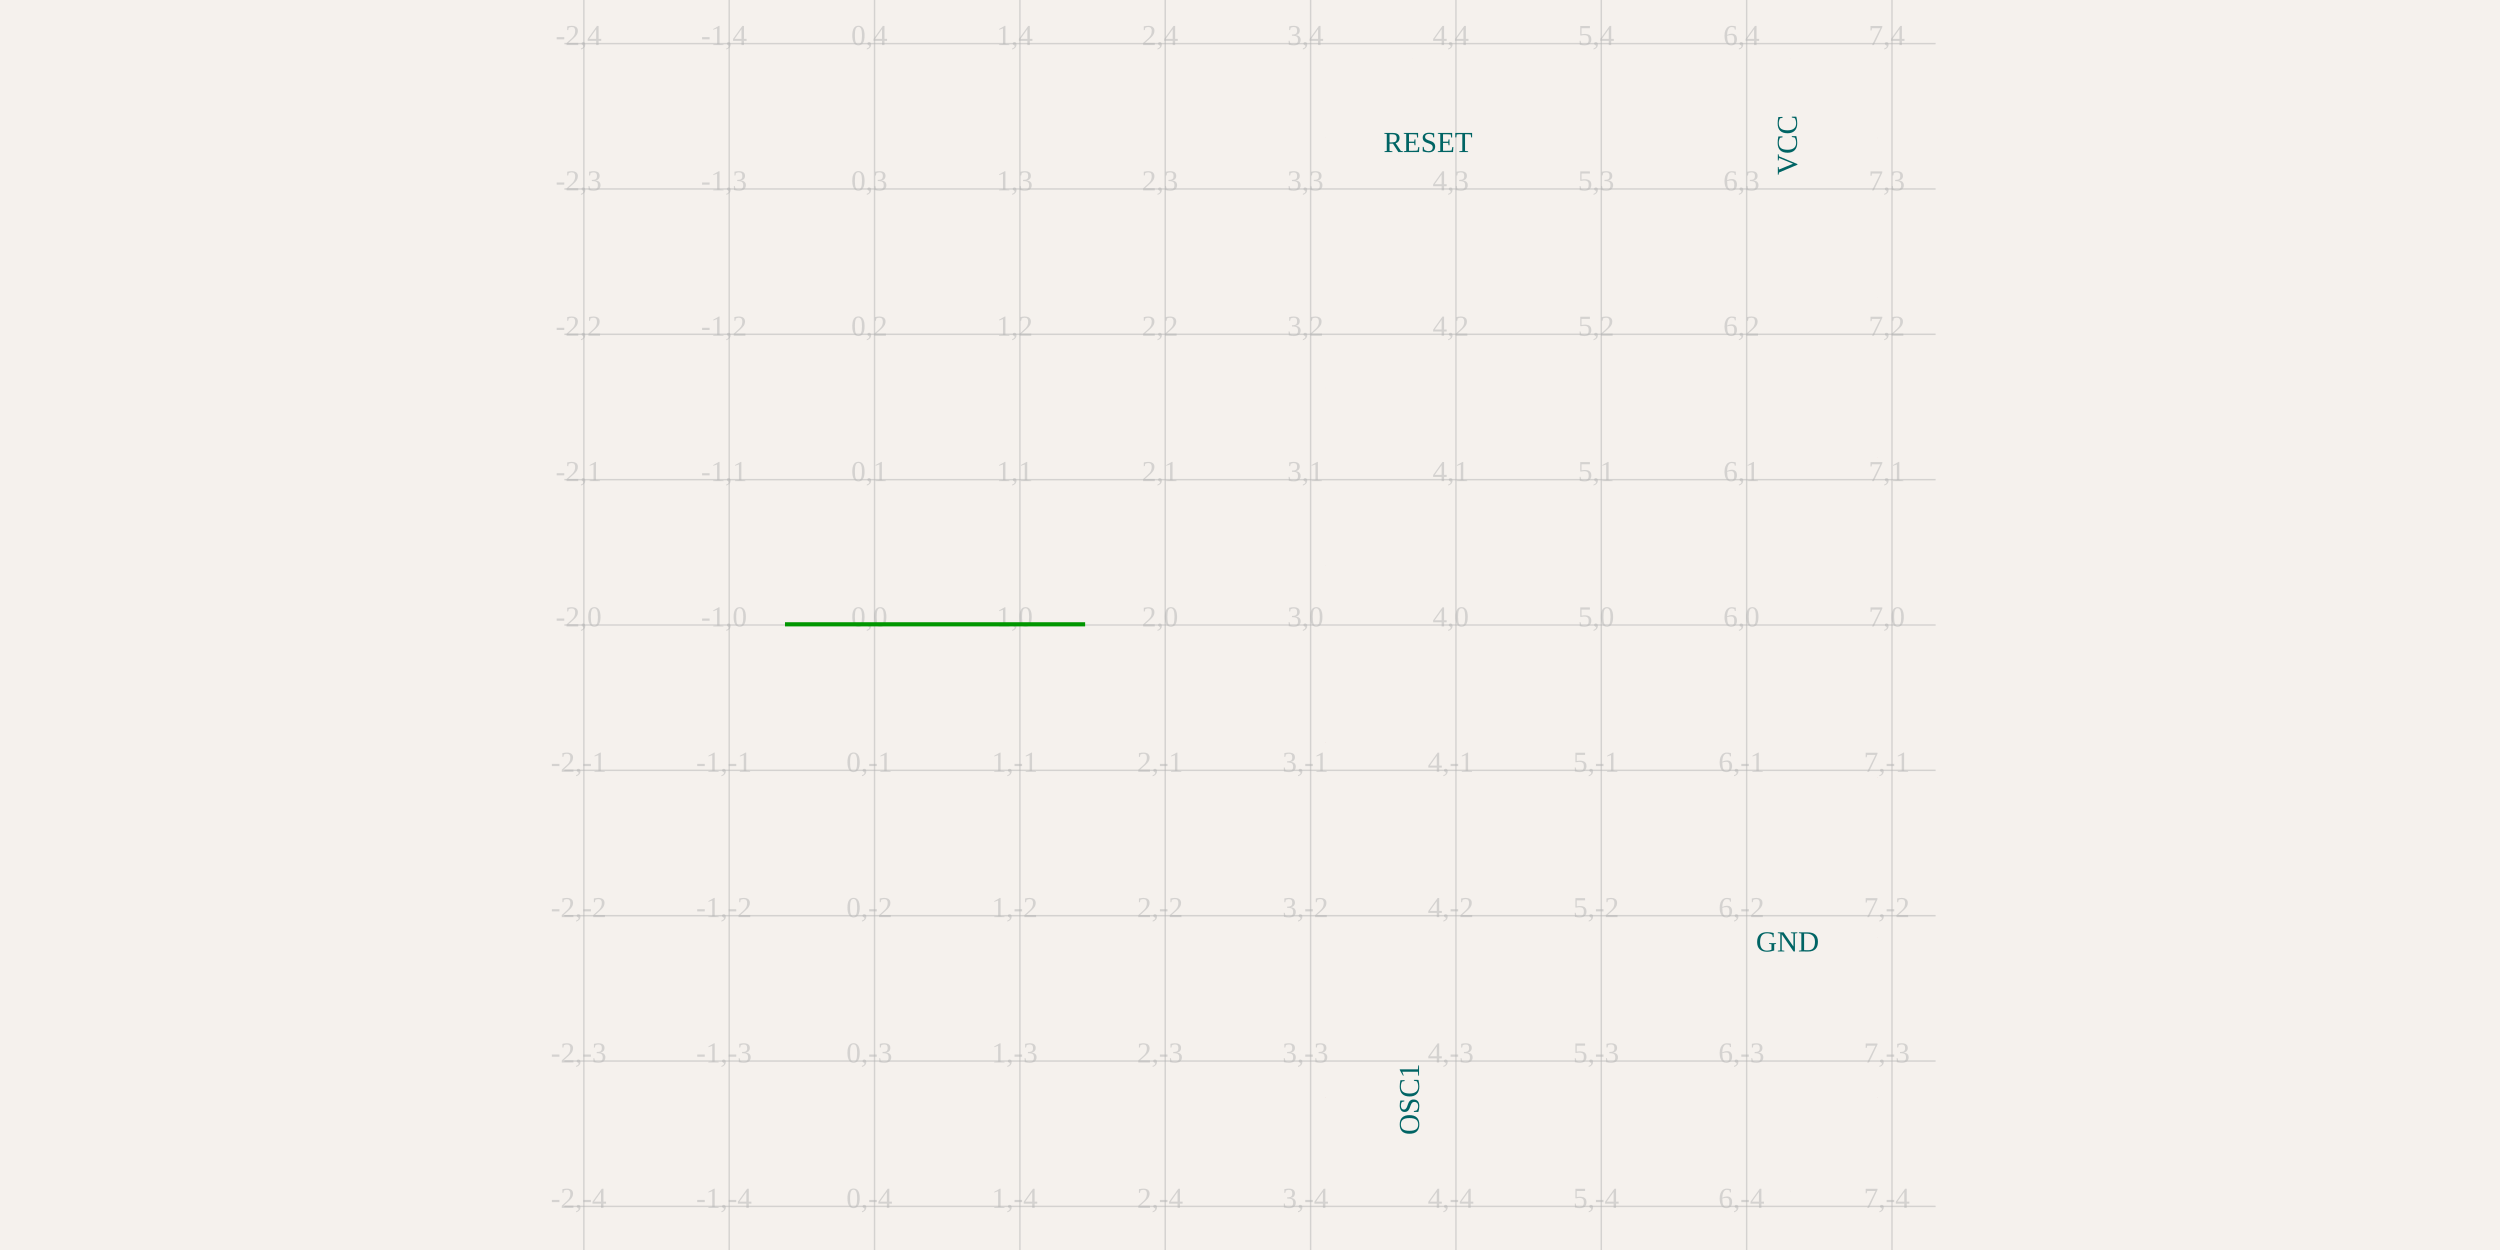
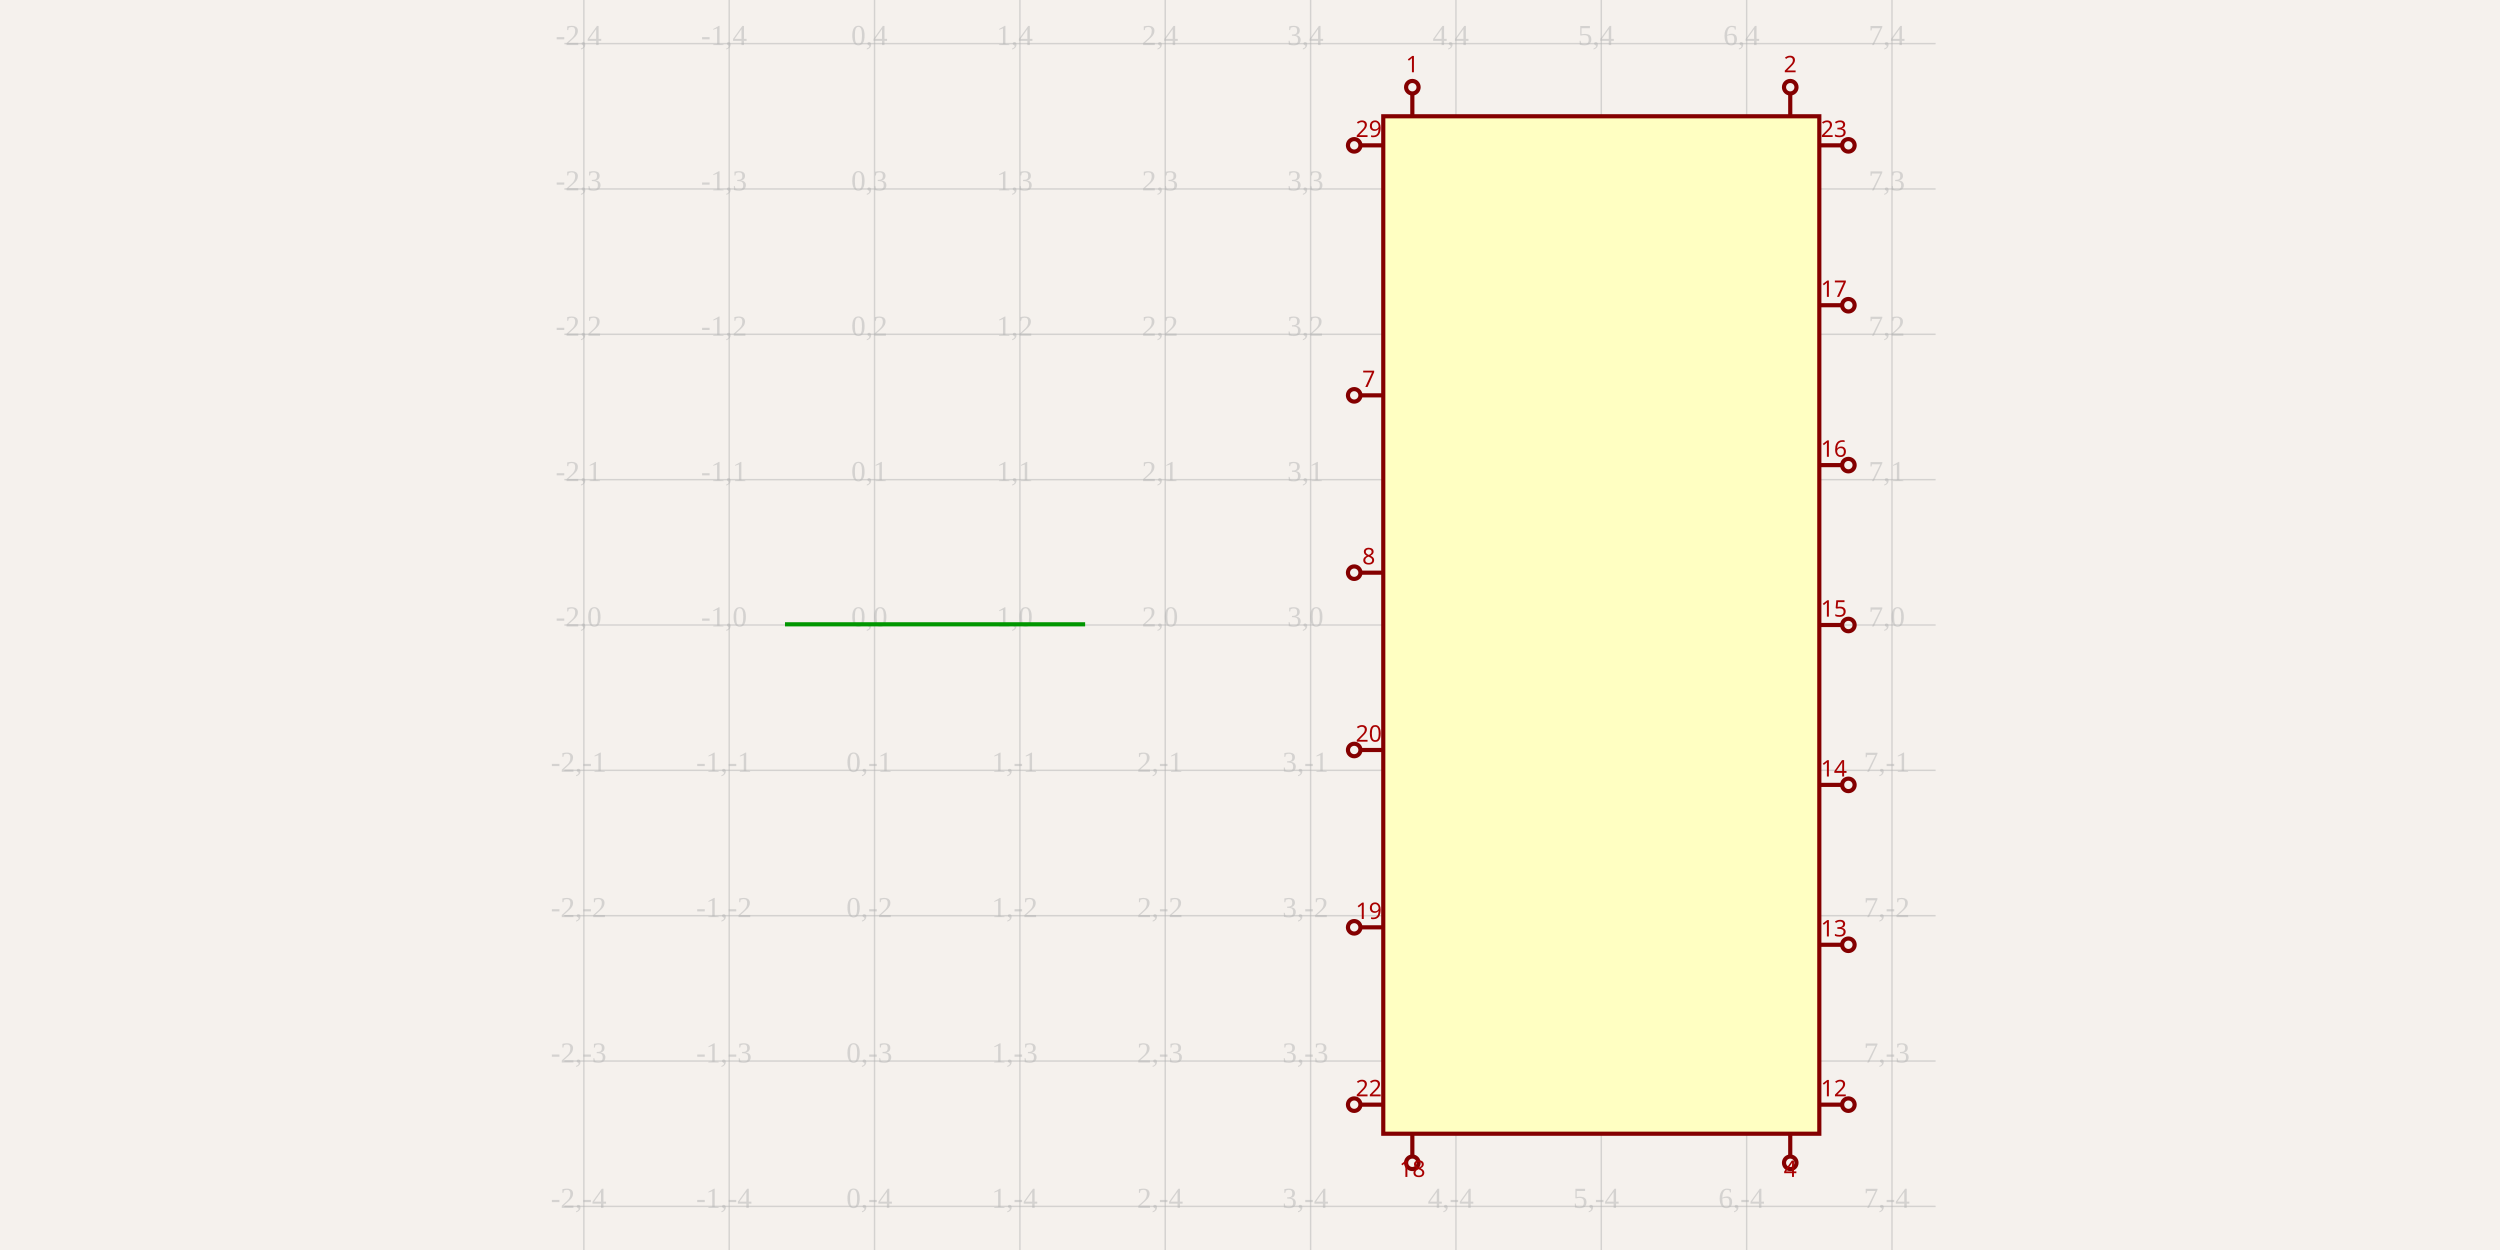
<svg xmlns="http://www.w3.org/2000/svg" width="1200" height="600" style="background-color: rgb(245, 241, 237)">
  <style>
              .boundary { fill: rgb(245, 241, 237); }
              .schematic-boundary { fill: none; stroke: #fff; stroke-width: 0.3; }
              .component { fill: none; stroke: rgb(132, 0, 0); }
              .chip { fill: rgb(255, 255, 194); stroke: rgb(132, 0, 0); }
              .component-pin { fill: none; stroke: rgb(132, 0, 0); }
              .trace { stroke: rgb(0, 150, 0); stroke-width: 2px; fill: none; }
              .text { font-family: Arial, sans-serif; font-size: 2px; fill: rgb(0, 150, 0); }
-               .pin-number { font-size: 0.15px; fill: rgb(169, 0, 0); }
+               .pin-number { fill: rgb(169, 0, 0); }
              .port-label { fill: rgb(0, 100, 100); }
              .component-name { font-size: 0.25px; fill: rgb(0, 100, 100); }
            </style>
  <rect class="boundary" x="0" y="0" width="1200" height="600" />
  <g class="grid">
    <line x1="280.249" y1="600" x2="280.249" y2="-1.5006662579253316e-10" stroke="rgb(181, 181, 181)" stroke-width="0.698" stroke-opacity="0.5" />
    <line x1="350.016" y1="600" x2="350.016" y2="-1.5006662579253316e-10" stroke="rgb(181, 181, 181)" stroke-width="0.698" stroke-opacity="0.5" />
    <line x1="419.783" y1="600" x2="419.783" y2="-1.5006662579253316e-10" stroke="rgb(181, 181, 181)" stroke-width="0.698" stroke-opacity="0.5" />
    <line x1="489.551" y1="600" x2="489.551" y2="-1.5006662579253316e-10" stroke="rgb(181, 181, 181)" stroke-width="0.698" stroke-opacity="0.5" />
    <line x1="559.318" y1="600" x2="559.318" y2="-1.5006662579253316e-10" stroke="rgb(181, 181, 181)" stroke-width="0.698" stroke-opacity="0.5" />
    <line x1="629.086" y1="600" x2="629.086" y2="-1.5006662579253316e-10" stroke="rgb(181, 181, 181)" stroke-width="0.698" stroke-opacity="0.5" />
    <line x1="698.853" y1="600" x2="698.853" y2="-1.5006662579253316e-10" stroke="rgb(181, 181, 181)" stroke-width="0.698" stroke-opacity="0.5" />
    <line x1="768.621" y1="600" x2="768.621" y2="-1.5006662579253316e-10" stroke="rgb(181, 181, 181)" stroke-width="0.698" stroke-opacity="0.5" />
    <line x1="838.388" y1="600" x2="838.388" y2="-1.5006662579253316e-10" stroke="rgb(181, 181, 181)" stroke-width="0.698" stroke-opacity="0.5" />
    <line x1="908.155" y1="600" x2="908.155" y2="-1.5006662579253316e-10" stroke="rgb(181, 181, 181)" stroke-width="0.698" stroke-opacity="0.5" />
    <line x1="270.914" y1="579.07" x2="929.086" y2="579.07" stroke="rgb(181, 181, 181)" stroke-width="0.698" stroke-opacity="0.5" />
    <line x1="270.914" y1="509.302" x2="929.086" y2="509.302" stroke="rgb(181, 181, 181)" stroke-width="0.698" stroke-opacity="0.5" />
    <line x1="270.914" y1="439.535" x2="929.086" y2="439.535" stroke="rgb(181, 181, 181)" stroke-width="0.698" stroke-opacity="0.5" />
    <line x1="270.914" y1="369.767" x2="929.086" y2="369.767" stroke="rgb(181, 181, 181)" stroke-width="0.698" stroke-opacity="0.5" />
    <line x1="270.914" y1="300" x2="929.086" y2="300" stroke="rgb(181, 181, 181)" stroke-width="0.698" stroke-opacity="0.5" />
    <line x1="270.914" y1="230.233" x2="929.086" y2="230.233" stroke="rgb(181, 181, 181)" stroke-width="0.698" stroke-opacity="0.5" />
    <line x1="270.914" y1="160.465" x2="929.086" y2="160.465" stroke="rgb(181, 181, 181)" stroke-width="0.698" stroke-opacity="0.5" />
    <line x1="270.914" y1="90.698" x2="929.086" y2="90.698" stroke="rgb(181, 181, 181)" stroke-width="0.698" stroke-opacity="0.5" />
    <line x1="270.914" y1="20.93" x2="929.086" y2="20.93" stroke="rgb(181, 181, 181)" stroke-width="0.698" stroke-opacity="0.5" />
    <text x="277.749" y="576.57" fill="rgb(181, 181, 181)" font-size="13.953" fill-opacity="0.5" text-anchor="middle" dominant-baseline="middle">-2,-4</text>
    <text x="277.749" y="506.802" fill="rgb(181, 181, 181)" font-size="13.953" fill-opacity="0.5" text-anchor="middle" dominant-baseline="middle">-2,-3</text>
    <text x="277.749" y="437.035" fill="rgb(181, 181, 181)" font-size="13.953" fill-opacity="0.5" text-anchor="middle" dominant-baseline="middle">-2,-2</text>
    <text x="277.749" y="367.267" fill="rgb(181, 181, 181)" font-size="13.953" fill-opacity="0.5" text-anchor="middle" dominant-baseline="middle">-2,-1</text>
    <text x="277.749" y="297.5" fill="rgb(181, 181, 181)" font-size="13.953" fill-opacity="0.5" text-anchor="middle" dominant-baseline="middle">-2,0</text>
    <text x="277.749" y="227.733" fill="rgb(181, 181, 181)" font-size="13.953" fill-opacity="0.5" text-anchor="middle" dominant-baseline="middle">-2,1</text>
    <text x="277.749" y="157.965" fill="rgb(181, 181, 181)" font-size="13.953" fill-opacity="0.5" text-anchor="middle" dominant-baseline="middle">-2,2</text>
    <text x="277.749" y="88.198" fill="rgb(181, 181, 181)" font-size="13.953" fill-opacity="0.5" text-anchor="middle" dominant-baseline="middle">-2,3</text>
    <text x="277.749" y="18.43" fill="rgb(181, 181, 181)" font-size="13.953" fill-opacity="0.5" text-anchor="middle" dominant-baseline="middle">-2,4</text>
    <text x="347.516" y="576.57" fill="rgb(181, 181, 181)" font-size="13.953" fill-opacity="0.5" text-anchor="middle" dominant-baseline="middle">-1,-4</text>
    <text x="347.516" y="506.802" fill="rgb(181, 181, 181)" font-size="13.953" fill-opacity="0.5" text-anchor="middle" dominant-baseline="middle">-1,-3</text>
    <text x="347.516" y="437.035" fill="rgb(181, 181, 181)" font-size="13.953" fill-opacity="0.5" text-anchor="middle" dominant-baseline="middle">-1,-2</text>
    <text x="347.516" y="367.267" fill="rgb(181, 181, 181)" font-size="13.953" fill-opacity="0.5" text-anchor="middle" dominant-baseline="middle">-1,-1</text>
    <text x="347.516" y="297.5" fill="rgb(181, 181, 181)" font-size="13.953" fill-opacity="0.5" text-anchor="middle" dominant-baseline="middle">-1,0</text>
    <text x="347.516" y="227.733" fill="rgb(181, 181, 181)" font-size="13.953" fill-opacity="0.5" text-anchor="middle" dominant-baseline="middle">-1,1</text>
    <text x="347.516" y="157.965" fill="rgb(181, 181, 181)" font-size="13.953" fill-opacity="0.5" text-anchor="middle" dominant-baseline="middle">-1,2</text>
    <text x="347.516" y="88.198" fill="rgb(181, 181, 181)" font-size="13.953" fill-opacity="0.5" text-anchor="middle" dominant-baseline="middle">-1,3</text>
    <text x="347.516" y="18.43" fill="rgb(181, 181, 181)" font-size="13.953" fill-opacity="0.5" text-anchor="middle" dominant-baseline="middle">-1,4</text>
    <text x="417.283" y="576.57" fill="rgb(181, 181, 181)" font-size="13.953" fill-opacity="0.5" text-anchor="middle" dominant-baseline="middle">0,-4</text>
    <text x="417.283" y="506.802" fill="rgb(181, 181, 181)" font-size="13.953" fill-opacity="0.5" text-anchor="middle" dominant-baseline="middle">0,-3</text>
    <text x="417.283" y="437.035" fill="rgb(181, 181, 181)" font-size="13.953" fill-opacity="0.5" text-anchor="middle" dominant-baseline="middle">0,-2</text>
    <text x="417.283" y="367.267" fill="rgb(181, 181, 181)" font-size="13.953" fill-opacity="0.5" text-anchor="middle" dominant-baseline="middle">0,-1</text>
    <text x="417.283" y="297.5" fill="rgb(181, 181, 181)" font-size="13.953" fill-opacity="0.5" text-anchor="middle" dominant-baseline="middle">0,0</text>
    <text x="417.283" y="227.733" fill="rgb(181, 181, 181)" font-size="13.953" fill-opacity="0.5" text-anchor="middle" dominant-baseline="middle">0,1</text>
    <text x="417.283" y="157.965" fill="rgb(181, 181, 181)" font-size="13.953" fill-opacity="0.5" text-anchor="middle" dominant-baseline="middle">0,2</text>
    <text x="417.283" y="88.198" fill="rgb(181, 181, 181)" font-size="13.953" fill-opacity="0.5" text-anchor="middle" dominant-baseline="middle">0,3</text>
    <text x="417.283" y="18.43" fill="rgb(181, 181, 181)" font-size="13.953" fill-opacity="0.5" text-anchor="middle" dominant-baseline="middle">0,4</text>
    <text x="487.051" y="576.57" fill="rgb(181, 181, 181)" font-size="13.953" fill-opacity="0.5" text-anchor="middle" dominant-baseline="middle">1,-4</text>
    <text x="487.051" y="506.802" fill="rgb(181, 181, 181)" font-size="13.953" fill-opacity="0.5" text-anchor="middle" dominant-baseline="middle">1,-3</text>
    <text x="487.051" y="437.035" fill="rgb(181, 181, 181)" font-size="13.953" fill-opacity="0.5" text-anchor="middle" dominant-baseline="middle">1,-2</text>
    <text x="487.051" y="367.267" fill="rgb(181, 181, 181)" font-size="13.953" fill-opacity="0.5" text-anchor="middle" dominant-baseline="middle">1,-1</text>
    <text x="487.051" y="297.5" fill="rgb(181, 181, 181)" font-size="13.953" fill-opacity="0.5" text-anchor="middle" dominant-baseline="middle">1,0</text>
    <text x="487.051" y="227.733" fill="rgb(181, 181, 181)" font-size="13.953" fill-opacity="0.5" text-anchor="middle" dominant-baseline="middle">1,1</text>
    <text x="487.051" y="157.965" fill="rgb(181, 181, 181)" font-size="13.953" fill-opacity="0.5" text-anchor="middle" dominant-baseline="middle">1,2</text>
    <text x="487.051" y="88.198" fill="rgb(181, 181, 181)" font-size="13.953" fill-opacity="0.5" text-anchor="middle" dominant-baseline="middle">1,3</text>
    <text x="487.051" y="18.43" fill="rgb(181, 181, 181)" font-size="13.953" fill-opacity="0.5" text-anchor="middle" dominant-baseline="middle">1,4</text>
    <text x="556.818" y="576.57" fill="rgb(181, 181, 181)" font-size="13.953" fill-opacity="0.5" text-anchor="middle" dominant-baseline="middle">2,-4</text>
    <text x="556.818" y="506.802" fill="rgb(181, 181, 181)" font-size="13.953" fill-opacity="0.5" text-anchor="middle" dominant-baseline="middle">2,-3</text>
    <text x="556.818" y="437.035" fill="rgb(181, 181, 181)" font-size="13.953" fill-opacity="0.5" text-anchor="middle" dominant-baseline="middle">2,-2</text>
    <text x="556.818" y="367.267" fill="rgb(181, 181, 181)" font-size="13.953" fill-opacity="0.5" text-anchor="middle" dominant-baseline="middle">2,-1</text>
    <text x="556.818" y="297.5" fill="rgb(181, 181, 181)" font-size="13.953" fill-opacity="0.5" text-anchor="middle" dominant-baseline="middle">2,0</text>
    <text x="556.818" y="227.733" fill="rgb(181, 181, 181)" font-size="13.953" fill-opacity="0.5" text-anchor="middle" dominant-baseline="middle">2,1</text>
    <text x="556.818" y="157.965" fill="rgb(181, 181, 181)" font-size="13.953" fill-opacity="0.5" text-anchor="middle" dominant-baseline="middle">2,2</text>
    <text x="556.818" y="88.198" fill="rgb(181, 181, 181)" font-size="13.953" fill-opacity="0.5" text-anchor="middle" dominant-baseline="middle">2,3</text>
    <text x="556.818" y="18.43" fill="rgb(181, 181, 181)" font-size="13.953" fill-opacity="0.5" text-anchor="middle" dominant-baseline="middle">2,4</text>
    <text x="626.586" y="576.57" fill="rgb(181, 181, 181)" font-size="13.953" fill-opacity="0.5" text-anchor="middle" dominant-baseline="middle">3,-4</text>
    <text x="626.586" y="506.802" fill="rgb(181, 181, 181)" font-size="13.953" fill-opacity="0.5" text-anchor="middle" dominant-baseline="middle">3,-3</text>
    <text x="626.586" y="437.035" fill="rgb(181, 181, 181)" font-size="13.953" fill-opacity="0.5" text-anchor="middle" dominant-baseline="middle">3,-2</text>
    <text x="626.586" y="367.267" fill="rgb(181, 181, 181)" font-size="13.953" fill-opacity="0.5" text-anchor="middle" dominant-baseline="middle">3,-1</text>
    <text x="626.586" y="297.5" fill="rgb(181, 181, 181)" font-size="13.953" fill-opacity="0.5" text-anchor="middle" dominant-baseline="middle">3,0</text>
    <text x="626.586" y="227.733" fill="rgb(181, 181, 181)" font-size="13.953" fill-opacity="0.5" text-anchor="middle" dominant-baseline="middle">3,1</text>
    <text x="626.586" y="157.965" fill="rgb(181, 181, 181)" font-size="13.953" fill-opacity="0.5" text-anchor="middle" dominant-baseline="middle">3,2</text>
    <text x="626.586" y="88.198" fill="rgb(181, 181, 181)" font-size="13.953" fill-opacity="0.5" text-anchor="middle" dominant-baseline="middle">3,3</text>
    <text x="626.586" y="18.43" fill="rgb(181, 181, 181)" font-size="13.953" fill-opacity="0.5" text-anchor="middle" dominant-baseline="middle">3,4</text>
    <text x="696.353" y="576.57" fill="rgb(181, 181, 181)" font-size="13.953" fill-opacity="0.5" text-anchor="middle" dominant-baseline="middle">4,-4</text>
    <text x="696.353" y="506.802" fill="rgb(181, 181, 181)" font-size="13.953" fill-opacity="0.5" text-anchor="middle" dominant-baseline="middle">4,-3</text>
    <text x="696.353" y="437.035" fill="rgb(181, 181, 181)" font-size="13.953" fill-opacity="0.5" text-anchor="middle" dominant-baseline="middle">4,-2</text>
    <text x="696.353" y="367.267" fill="rgb(181, 181, 181)" font-size="13.953" fill-opacity="0.5" text-anchor="middle" dominant-baseline="middle">4,-1</text>
    <text x="696.353" y="297.5" fill="rgb(181, 181, 181)" font-size="13.953" fill-opacity="0.5" text-anchor="middle" dominant-baseline="middle">4,0</text>
    <text x="696.353" y="227.733" fill="rgb(181, 181, 181)" font-size="13.953" fill-opacity="0.5" text-anchor="middle" dominant-baseline="middle">4,1</text>
    <text x="696.353" y="157.965" fill="rgb(181, 181, 181)" font-size="13.953" fill-opacity="0.5" text-anchor="middle" dominant-baseline="middle">4,2</text>
    <text x="696.353" y="88.198" fill="rgb(181, 181, 181)" font-size="13.953" fill-opacity="0.5" text-anchor="middle" dominant-baseline="middle">4,3</text>
    <text x="696.353" y="18.43" fill="rgb(181, 181, 181)" font-size="13.953" fill-opacity="0.5" text-anchor="middle" dominant-baseline="middle">4,4</text>
    <text x="766.121" y="576.57" fill="rgb(181, 181, 181)" font-size="13.953" fill-opacity="0.5" text-anchor="middle" dominant-baseline="middle">5,-4</text>
    <text x="766.121" y="506.802" fill="rgb(181, 181, 181)" font-size="13.953" fill-opacity="0.5" text-anchor="middle" dominant-baseline="middle">5,-3</text>
    <text x="766.121" y="437.035" fill="rgb(181, 181, 181)" font-size="13.953" fill-opacity="0.5" text-anchor="middle" dominant-baseline="middle">5,-2</text>
    <text x="766.121" y="367.267" fill="rgb(181, 181, 181)" font-size="13.953" fill-opacity="0.5" text-anchor="middle" dominant-baseline="middle">5,-1</text>
    <text x="766.121" y="297.5" fill="rgb(181, 181, 181)" font-size="13.953" fill-opacity="0.5" text-anchor="middle" dominant-baseline="middle">5,0</text>
    <text x="766.121" y="227.733" fill="rgb(181, 181, 181)" font-size="13.953" fill-opacity="0.5" text-anchor="middle" dominant-baseline="middle">5,1</text>
    <text x="766.121" y="157.965" fill="rgb(181, 181, 181)" font-size="13.953" fill-opacity="0.5" text-anchor="middle" dominant-baseline="middle">5,2</text>
    <text x="766.121" y="88.198" fill="rgb(181, 181, 181)" font-size="13.953" fill-opacity="0.5" text-anchor="middle" dominant-baseline="middle">5,3</text>
    <text x="766.121" y="18.43" fill="rgb(181, 181, 181)" font-size="13.953" fill-opacity="0.5" text-anchor="middle" dominant-baseline="middle">5,4</text>
    <text x="835.888" y="576.57" fill="rgb(181, 181, 181)" font-size="13.953" fill-opacity="0.5" text-anchor="middle" dominant-baseline="middle">6,-4</text>
    <text x="835.888" y="506.802" fill="rgb(181, 181, 181)" font-size="13.953" fill-opacity="0.5" text-anchor="middle" dominant-baseline="middle">6,-3</text>
    <text x="835.888" y="437.035" fill="rgb(181, 181, 181)" font-size="13.953" fill-opacity="0.5" text-anchor="middle" dominant-baseline="middle">6,-2</text>
    <text x="835.888" y="367.267" fill="rgb(181, 181, 181)" font-size="13.953" fill-opacity="0.5" text-anchor="middle" dominant-baseline="middle">6,-1</text>
    <text x="835.888" y="297.5" fill="rgb(181, 181, 181)" font-size="13.953" fill-opacity="0.5" text-anchor="middle" dominant-baseline="middle">6,0</text>
    <text x="835.888" y="227.733" fill="rgb(181, 181, 181)" font-size="13.953" fill-opacity="0.5" text-anchor="middle" dominant-baseline="middle">6,1</text>
    <text x="835.888" y="157.965" fill="rgb(181, 181, 181)" font-size="13.953" fill-opacity="0.5" text-anchor="middle" dominant-baseline="middle">6,2</text>
    <text x="835.888" y="88.198" fill="rgb(181, 181, 181)" font-size="13.953" fill-opacity="0.5" text-anchor="middle" dominant-baseline="middle">6,3</text>
    <text x="835.888" y="18.43" fill="rgb(181, 181, 181)" font-size="13.953" fill-opacity="0.5" text-anchor="middle" dominant-baseline="middle">6,4</text>
    <text x="905.655" y="576.57" fill="rgb(181, 181, 181)" font-size="13.953" fill-opacity="0.5" text-anchor="middle" dominant-baseline="middle">7,-4</text>
    <text x="905.655" y="506.802" fill="rgb(181, 181, 181)" font-size="13.953" fill-opacity="0.5" text-anchor="middle" dominant-baseline="middle">7,-3</text>
    <text x="905.655" y="437.035" fill="rgb(181, 181, 181)" font-size="13.953" fill-opacity="0.5" text-anchor="middle" dominant-baseline="middle">7,-2</text>
    <text x="905.655" y="367.267" fill="rgb(181, 181, 181)" font-size="13.953" fill-opacity="0.5" text-anchor="middle" dominant-baseline="middle">7,-1</text>
    <text x="905.655" y="297.5" fill="rgb(181, 181, 181)" font-size="13.953" fill-opacity="0.5" text-anchor="middle" dominant-baseline="middle">7,0</text>
    <text x="905.655" y="227.733" fill="rgb(181, 181, 181)" font-size="13.953" fill-opacity="0.5" text-anchor="middle" dominant-baseline="middle">7,1</text>
    <text x="905.655" y="157.965" fill="rgb(181, 181, 181)" font-size="13.953" fill-opacity="0.5" text-anchor="middle" dominant-baseline="middle">7,2</text>
    <text x="905.655" y="88.198" fill="rgb(181, 181, 181)" font-size="13.953" fill-opacity="0.5" text-anchor="middle" dominant-baseline="middle">7,3</text>
    <text x="905.655" y="18.43" fill="rgb(181, 181, 181)" font-size="13.953" fill-opacity="0.5" text-anchor="middle" dominant-baseline="middle">7,4</text>
  </g>
-   <rect class="component chip" x="454.078" y="394.186" width="629.086" height="-188.372" stroke-width="0.02" />
-   <line class="component-pin" x1="-1.7" y1="3.3" x2="-1.5" y2="3.3" stroke-width="0.02" />
-   <circle class="component-pin" cx="-1.7" cy="3.3" r="0.05" stroke-width="0.02" />
-   <text class="port-label" x="664.069" y="69.767" text-anchor="start" dominant-baseline="middle" font-size="14px" transform="">RESET</text>
-   <text class="pin-number" x="636.062" y="66.279" text-anchor="middle" dominant-baseline="auto" font-size="14px">29</text>
-   <line class="component-pin" x1="-1.7" y1="1.58" x2="-1.5" y2="1.58" stroke-width="0.02" />
-   <circle class="component-pin" cx="-1.7" cy="1.58" r="0.05" stroke-width="0.02" />
-   <text class="pin-number" x="636.062" y="186.279" text-anchor="middle" dominant-baseline="auto" font-size="14px">7</text>
-   <line class="component-pin" x1="-1.7" y1="0.36" x2="-1.5" y2="0.36" stroke-width="0.02" />
-   <circle class="component-pin" cx="-1.7" cy="0.36" r="0.05" stroke-width="0.02" />
-   <text class="pin-number" x="636.062" y="271.395" text-anchor="middle" dominant-baseline="auto" font-size="14px">8</text>
-   <line class="component-pin" x1="-1.7" y1="-0.86" x2="-1.5" y2="-0.86" stroke-width="0.02" />
-   <circle class="component-pin" cx="-1.7" cy="-0.86" r="0.05" stroke-width="0.02" />
-   <text class="pin-number" x="636.062" y="356.512" text-anchor="middle" dominant-baseline="auto" font-size="14px">20</text>
-   <line class="component-pin" x1="-1.7" y1="-2.08" x2="-1.5" y2="-2.08" stroke-width="0.02" />
-   <circle class="component-pin" cx="-1.7" cy="-2.08" r="0.05" stroke-width="0.02" />
-   <text class="pin-number" x="636.062" y="441.628" text-anchor="middle" dominant-baseline="auto" font-size="14px">19</text>
-   <line class="component-pin" x1="-1.7" y1="-3.3" x2="-1.5" y2="-3.3" stroke-width="0.02" />
-   <circle class="component-pin" cx="-1.7" cy="-3.3" r="0.05" stroke-width="0.02" />
-   <text class="pin-number" x="636.062" y="526.744" text-anchor="middle" dominant-baseline="auto" font-size="14px">22</text>
-   <line class="component-pin" x1="1.7" y1="-3.3" x2="1.5" y2="-3.3" stroke-width="0.02" />
-   <circle class="component-pin" cx="1.7" cy="-3.3" r="0.05" stroke-width="0.02" />
-   <text class="pin-number" x="901.179" y="526.744" text-anchor="middle" dominant-baseline="auto" font-size="14px">12</text>
-   <line class="component-pin" x1="1.7" y1="-2.2" x2="1.5" y2="-2.2" stroke-width="0.02" />
-   <circle class="component-pin" cx="1.7" cy="-2.2" r="0.05" stroke-width="0.02" />
-   <text class="port-label" x="873.172" y="453.488" text-anchor="end" dominant-baseline="middle" font-size="14px" transform="">GND</text>
-   <text class="pin-number" x="901.179" y="450" text-anchor="middle" dominant-baseline="auto" font-size="14px">13</text>
-   <line class="component-pin" x1="1.7" y1="-1.1" x2="1.5" y2="-1.1" stroke-width="0.02" />
-   <circle class="component-pin" cx="1.7" cy="-1.1" r="0.05" stroke-width="0.02" />
-   <text class="pin-number" x="901.179" y="373.256" text-anchor="middle" dominant-baseline="auto" font-size="14px">14</text>
-   <line class="component-pin" x1="1.7" y1="-8.881784197001252e-16" x2="1.5" y2="-8.881784197001252e-16" stroke-width="0.02" />
-   <circle class="component-pin" cx="1.7" cy="-8.881784197001252e-16" r="0.05" stroke-width="0.02" />
-   <text class="pin-number" x="901.179" y="296.512" text-anchor="middle" dominant-baseline="auto" font-size="14px">15</text>
-   <line class="component-pin" x1="1.7" y1="1.1" x2="1.5" y2="1.1" stroke-width="0.02" />
-   <circle class="component-pin" cx="1.7" cy="1.1" r="0.05" stroke-width="0.02" />
-   <text class="pin-number" x="901.179" y="219.767" text-anchor="middle" dominant-baseline="auto" font-size="14px">16</text>
-   <line class="component-pin" x1="1.7" y1="2.2" x2="1.5" y2="2.2" stroke-width="0.02" />
-   <circle class="component-pin" cx="1.7" cy="2.2" r="0.05" stroke-width="0.02" />
-   <text class="pin-number" x="901.179" y="143.023" text-anchor="middle" dominant-baseline="auto" font-size="14px">17</text>
-   <line class="component-pin" x1="1.7" y1="3.3" x2="1.5" y2="3.3" stroke-width="0.02" />
-   <circle class="component-pin" cx="1.7" cy="3.3" r="0.05" stroke-width="0.02" />
-   <text class="pin-number" x="901.179" y="66.279" text-anchor="middle" dominant-baseline="auto" font-size="14px">23</text>
-   <line class="component-pin" x1="1.3" y1="-3.7" x2="1.3" y2="-3.5" stroke-width="0.02" />
-   <circle class="component-pin" cx="1.3" cy="-3.7" r="0.05" stroke-width="0.02" />
-   <text class="pin-number" x="859.318" y="572.093" text-anchor="middle" dominant-baseline="auto" font-size="14px">4</text>
-   <line class="component-pin" x1="-1.3" y1="-3.7" x2="-1.3" y2="-3.5" stroke-width="0.02" />
-   <circle class="component-pin" cx="-1.3" cy="-3.7" r="0.05" stroke-width="0.02" />
-   <text class="port-label" x="677.923" y="544.786" text-anchor="start" dominant-baseline="middle" font-size="14px" transform="rotate(-90, 677.9229, 544.786)">OSC1</text>
-   <text class="pin-number" x="677.923" y="572.093" text-anchor="middle" dominant-baseline="auto" font-size="14px">18</text>
-   <line class="component-pin" x1="-1.3" y1="3.7" x2="-1.3" y2="3.5" stroke-width="0.02" />
-   <circle class="component-pin" cx="-1.3" cy="3.7" r="0.05" stroke-width="0.02" />
-   <text class="pin-number" x="677.923" y="27.907" text-anchor="middle" dominant-baseline="hanging" font-size="14px">1</text>
-   <line class="component-pin" x1="1.3" y1="3.7" x2="1.3" y2="3.5" stroke-width="0.02" />
-   <circle class="component-pin" cx="1.3" cy="3.7" r="0.05" stroke-width="0.02" />
-   <text class="port-label" x="859.318" y="55.214" text-anchor="end" dominant-baseline="middle" font-size="14px" transform="rotate(-90, 859.3183, 55.21395)">VCC</text>
-   <text class="pin-number" x="859.318" y="27.907" text-anchor="middle" dominant-baseline="hanging" font-size="14px">2</text>
+   <rect class="component chip" x="663.969" y="55.814" width="209.302" height="488.372" stroke-width="2px" />
+   <line class="component-pin" x1="653.016" y1="69.767" x2="663.969" y2="69.767" stroke-width="2px" />
+   <circle class="component-pin" cx="650.016" cy="69.767" r="3" stroke-width="2px" />
+   <text class="pin-number" x="656.993" y="65.767" style="font-family: sans-serif;" fill="rgb(169, 0, 0)" text-anchor="middle" dominant-baseline="auto" font-size="11px" transform="">29</text>
+   <line class="component-pin" x1="653.016" y1="189.767" x2="663.969" y2="189.767" stroke-width="2px" />
+   <circle class="component-pin" cx="650.016" cy="189.767" r="3" stroke-width="2px" />
+   <text class="pin-number" x="656.993" y="185.767" style="font-family: sans-serif;" fill="rgb(169, 0, 0)" text-anchor="middle" dominant-baseline="auto" font-size="11px" transform="">7</text>
+   <line class="component-pin" x1="653.016" y1="274.884" x2="663.969" y2="274.884" stroke-width="2px" />
+   <circle class="component-pin" cx="650.016" cy="274.884" r="3" stroke-width="2px" />
+   <text class="pin-number" x="656.993" y="270.884" style="font-family: sans-serif;" fill="rgb(169, 0, 0)" text-anchor="middle" dominant-baseline="auto" font-size="11px" transform="">8</text>
+   <line class="component-pin" x1="653.016" y1="360" x2="663.969" y2="360" stroke-width="2px" />
+   <circle class="component-pin" cx="650.016" cy="360" r="3" stroke-width="2px" />
+   <text class="pin-number" x="656.993" y="356" style="font-family: sans-serif;" fill="rgb(169, 0, 0)" text-anchor="middle" dominant-baseline="auto" font-size="11px" transform="">20</text>
+   <line class="component-pin" x1="653.016" y1="445.116" x2="663.969" y2="445.116" stroke-width="2px" />
+   <circle class="component-pin" cx="650.016" cy="445.116" r="3" stroke-width="2px" />
+   <text class="pin-number" x="656.993" y="441.116" style="font-family: sans-serif;" fill="rgb(169, 0, 0)" text-anchor="middle" dominant-baseline="auto" font-size="11px" transform="">19</text>
+   <line class="component-pin" x1="653.016" y1="530.233" x2="663.969" y2="530.233" stroke-width="2px" />
+   <circle class="component-pin" cx="650.016" cy="530.233" r="3" stroke-width="2px" />
+   <text class="pin-number" x="656.993" y="526.233" style="font-family: sans-serif;" fill="rgb(169, 0, 0)" text-anchor="middle" dominant-baseline="auto" font-size="11px" transform="">22</text>
+   <line class="component-pin" x1="884.225" y1="530.233" x2="873.272" y2="530.233" stroke-width="2px" />
+   <circle class="component-pin" cx="887.225" cy="530.233" r="3" stroke-width="2px" />
+   <text class="pin-number" x="880.249" y="526.233" style="font-family: sans-serif;" fill="rgb(169, 0, 0)" text-anchor="middle" dominant-baseline="auto" font-size="11px" transform="">12</text>
+   <line class="component-pin" x1="884.225" y1="453.488" x2="873.272" y2="453.488" stroke-width="2px" />
+   <circle class="component-pin" cx="887.225" cy="453.488" r="3" stroke-width="2px" />
+   <text class="pin-number" x="880.249" y="449.488" style="font-family: sans-serif;" fill="rgb(169, 0, 0)" text-anchor="middle" dominant-baseline="auto" font-size="11px" transform="">13</text>
+   <line class="component-pin" x1="884.225" y1="376.744" x2="873.272" y2="376.744" stroke-width="2px" />
+   <circle class="component-pin" cx="887.225" cy="376.744" r="3" stroke-width="2px" />
+   <text class="pin-number" x="880.249" y="372.744" style="font-family: sans-serif;" fill="rgb(169, 0, 0)" text-anchor="middle" dominant-baseline="auto" font-size="11px" transform="">14</text>
+   <line class="component-pin" x1="884.225" y1="300" x2="873.272" y2="300" stroke-width="2px" />
+   <circle class="component-pin" cx="887.225" cy="300" r="3" stroke-width="2px" />
+   <text class="pin-number" x="880.249" y="296" style="font-family: sans-serif;" fill="rgb(169, 0, 0)" text-anchor="middle" dominant-baseline="auto" font-size="11px" transform="">15</text>
+   <line class="component-pin" x1="884.225" y1="223.256" x2="873.272" y2="223.256" stroke-width="2px" />
+   <circle class="component-pin" cx="887.225" cy="223.256" r="3" stroke-width="2px" />
+   <text class="pin-number" x="880.249" y="219.256" style="font-family: sans-serif;" fill="rgb(169, 0, 0)" text-anchor="middle" dominant-baseline="auto" font-size="11px" transform="">16</text>
+   <line class="component-pin" x1="884.225" y1="146.512" x2="873.272" y2="146.512" stroke-width="2px" />
+   <circle class="component-pin" cx="887.225" cy="146.512" r="3" stroke-width="2px" />
+   <text class="pin-number" x="880.249" y="142.512" style="font-family: sans-serif;" fill="rgb(169, 0, 0)" text-anchor="middle" dominant-baseline="auto" font-size="11px" transform="">17</text>
+   <line class="component-pin" x1="884.225" y1="69.767" x2="873.272" y2="69.767" stroke-width="2px" />
+   <circle class="component-pin" cx="887.225" cy="69.767" r="3" stroke-width="2px" />
+   <text class="pin-number" x="880.249" y="65.767" style="font-family: sans-serif;" fill="rgb(169, 0, 0)" text-anchor="middle" dominant-baseline="auto" font-size="11px" transform="">23</text>
+   <line class="component-pin" x1="859.318" y1="555.14" x2="859.318" y2="544.186" stroke-width="2px" />
+   <circle class="component-pin" cx="859.318" cy="558.14" r="3" stroke-width="2px" />
+   <text class="pin-number" x="859.318" y="561.116" style="font-family: sans-serif;" fill="rgb(169, 0, 0)" text-anchor="middle" dominant-baseline="middle" font-size="11px" transform="rotate(90deg, 859.3183, 561.1163)">4</text>
+   <line class="component-pin" x1="677.923" y1="555.14" x2="677.923" y2="544.186" stroke-width="2px" />
+   <circle class="component-pin" cx="677.923" cy="558.14" r="3" stroke-width="2px" />
+   <text class="pin-number" x="677.923" y="561.116" style="font-family: sans-serif;" fill="rgb(169, 0, 0)" text-anchor="middle" dominant-baseline="middle" font-size="11px" transform="rotate(90deg, 677.9229, 561.1163)">18</text>
+   <line class="component-pin" x1="677.923" y1="44.86" x2="677.923" y2="55.814" stroke-width="2px" />
+   <circle class="component-pin" cx="677.923" cy="41.86" r="3" stroke-width="2px" />
+   <text class="pin-number" x="677.923" y="30.884" style="font-family: sans-serif;" fill="rgb(169, 0, 0)" text-anchor="middle" dominant-baseline="middle" font-size="11px" transform="rotate(90deg, 677.9229, 30.88372)">1</text>
+   <line class="component-pin" x1="859.318" y1="44.86" x2="859.318" y2="55.814" stroke-width="2px" />
+   <circle class="component-pin" cx="859.318" cy="41.86" r="3" stroke-width="2px" />
+   <text class="pin-number" x="859.318" y="30.884" style="font-family: sans-serif;" fill="rgb(169, 0, 0)" text-anchor="middle" dominant-baseline="middle" font-size="11px" transform="rotate(90deg, 859.3183, 30.88372)">2</text>
  <path class="trace" d="M 376.792 299.669 L 387.257 299.669 L 510.397 299.669 L 520.862 299.669" stroke-width="1.395" />
</svg>
